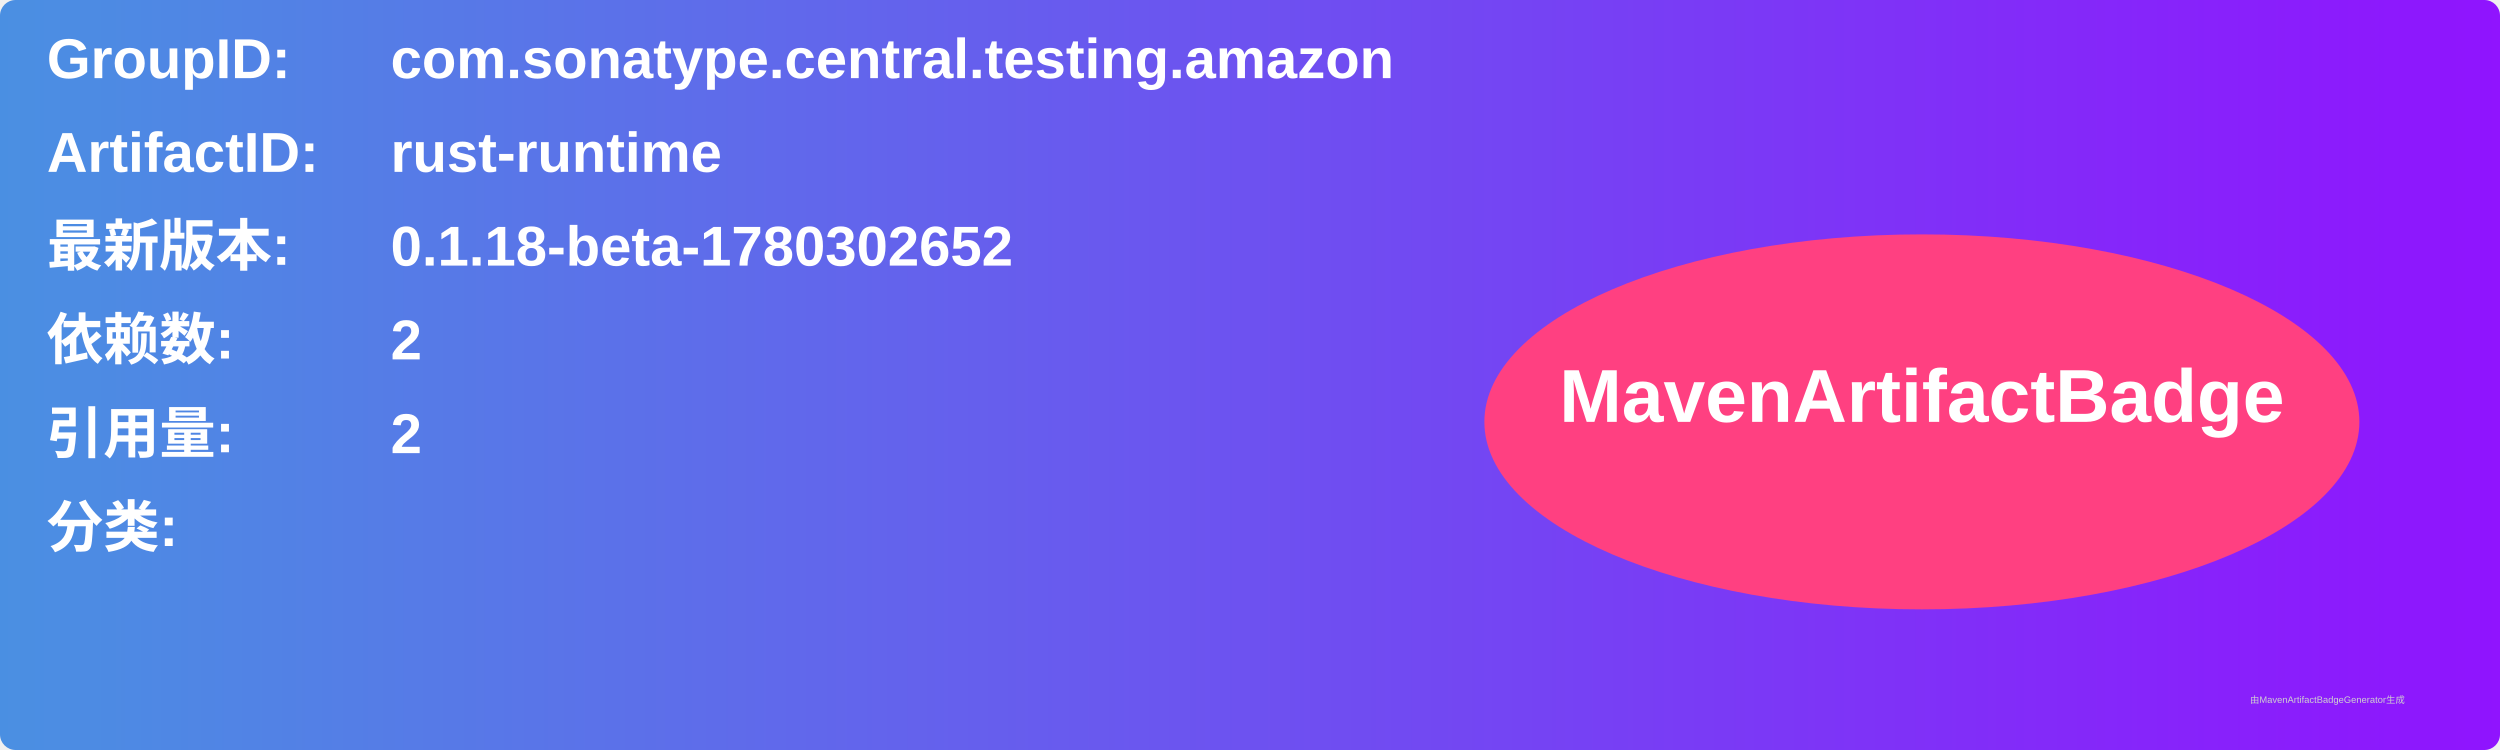
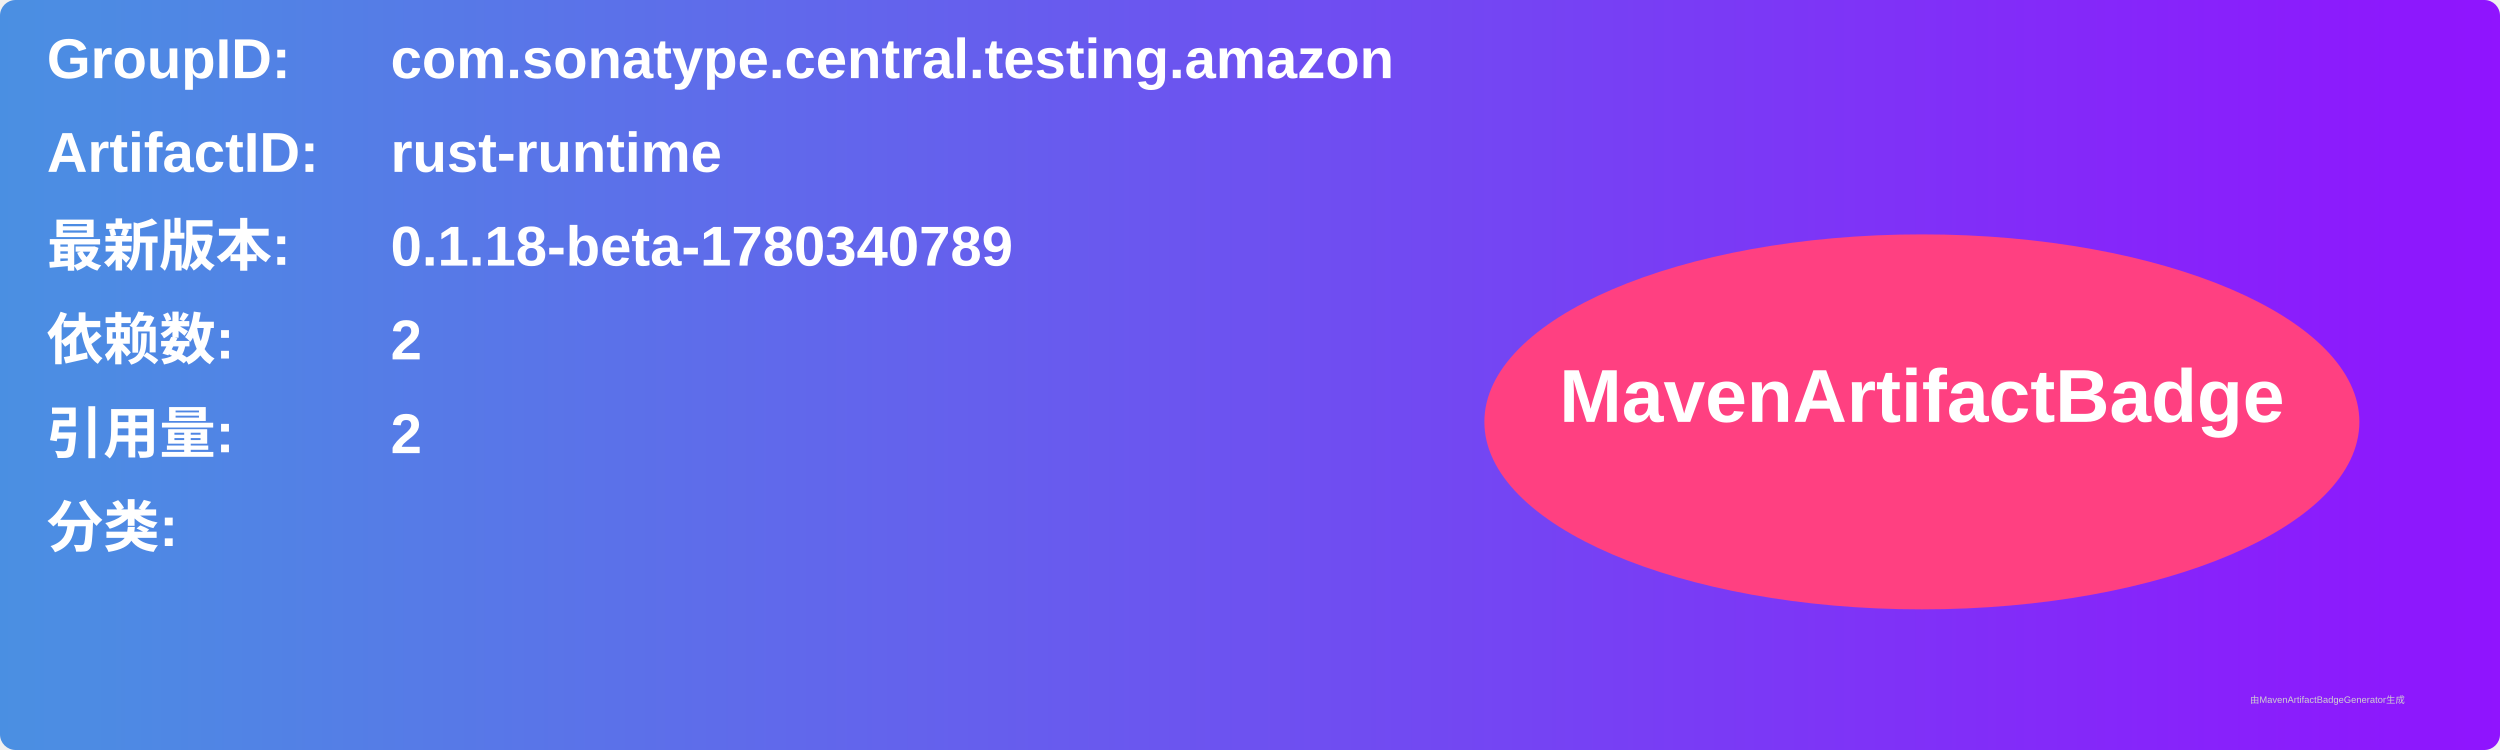
<svg xmlns="http://www.w3.org/2000/svg" width="800" height="240" viewBox="0 0 800 240">
  <linearGradient id="grad" x1="0%" y1="0%" x2="100%" y2="0%">
    <stop offset="0%" stop-color="#4a90e2" />
    <stop offset="100%" stop-color="#9013fe" />
  </linearGradient>
  <rect width="100%" height="100%" rx="5" ry="5" fill="url(#grad)" />
  <g transform="translate(15, 15)">
    <text x="0" y="10" font-family="Arial" font-size="18" fill="white" font-weight="bold" width="260">GroupID:</text>
    <text x="110" y="10" font-family="Arial" font-size="18" fill="white" font-weight="bold" width="460">com.sonatype.central.testing.amazon</text>
    <text x="0" y="40" font-family="Arial" font-size="18" fill="white" font-weight="bold" width="260">ArtifactID:</text>
    <text x="110" y="40" font-family="Arial" font-size="18" fill="white" font-weight="bold" width="460">rust-runtime</text>
    <text x="0" y="70" font-family="Arial" font-size="18" fill="white" font-weight="bold">最新版本:</text>
    <text x="110" y="70" font-family="Arial" font-size="18" fill="white" font-weight="bold">
-       <tspan font-weight="bold">0.1.18-beta-1780302652</tspan>
+       <tspan font-weight="bold">0.1.18-beta-1780340789</tspan>
    </text>
    <text x="0" y="100" font-family="Arial" font-size="18" fill="white" font-weight="bold">依赖数: </text>
    <text x="110" y="100" font-family="Arial" font-size="18" fill="white">
      <tspan font-weight="bold">2</tspan>
    </text>
    <text x="0" y="130" font-family="Arial" font-size="18" fill="white" font-weight="bold">引用量: </text>
    <text x="110" y="130" font-family="Arial" font-size="18" fill="white">
      <tspan font-weight="bold">2</tspan>
    </text>
    <text x="0" y="160" font-family="Arial" font-size="18" fill="white" font-weight="bold">分类:</text>
    <text x="10" y="190" font-family="Arial" font-size="10" fill="white">
      <tspan font-weight="bold" />
    </text>
    <ellipse cx="600" cy="120" rx="140" ry="60" fill="#ff4081" />
    <text x="600" y="120" text-anchor="middle" font-family="Arial" font-size="24" fill="white" font-weight="bold">MavenArtifactBadge</text>
  </g>
  <text x="720" y="225" font-family="Arial" font-size="3" fill="#d0d0d0">由MavenArtifactBadgeGenerator生成</text>
</svg>
